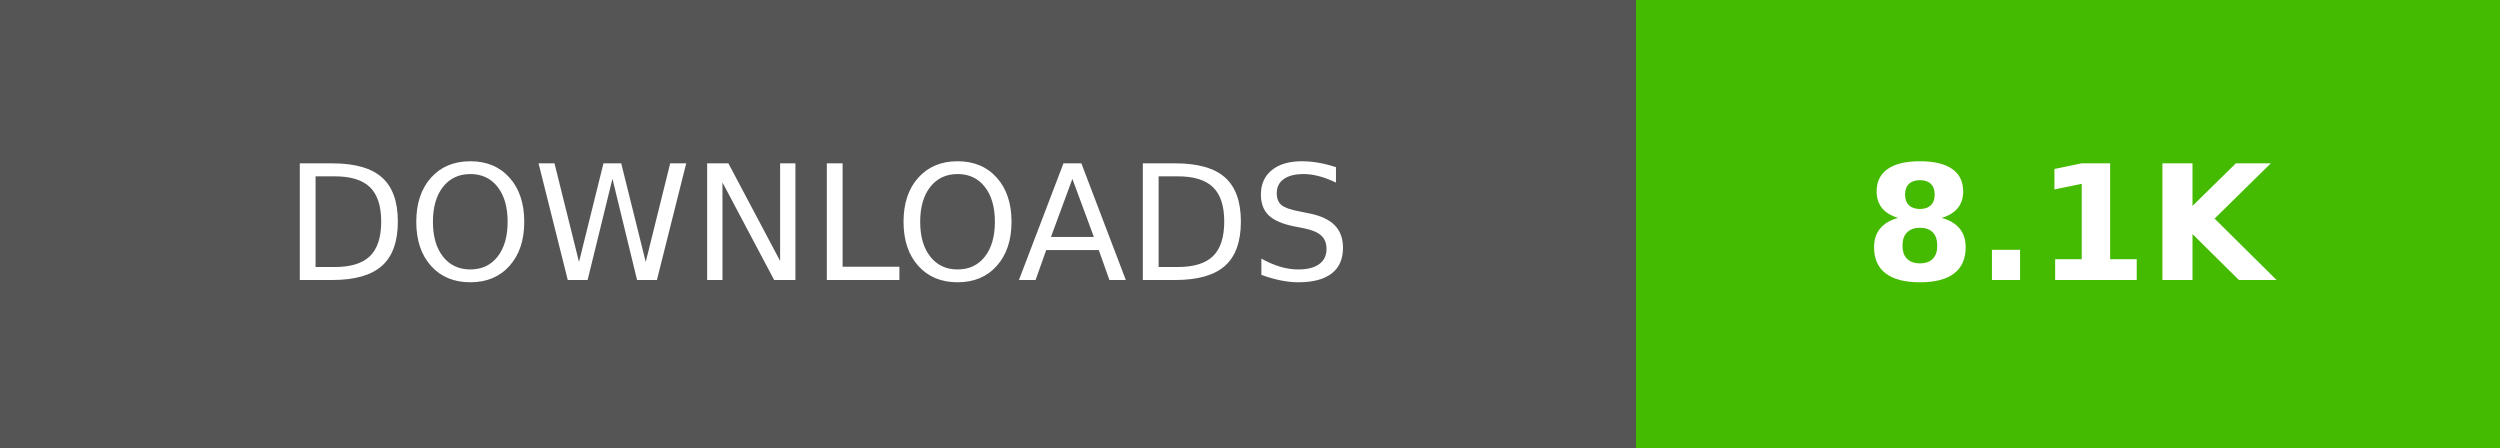
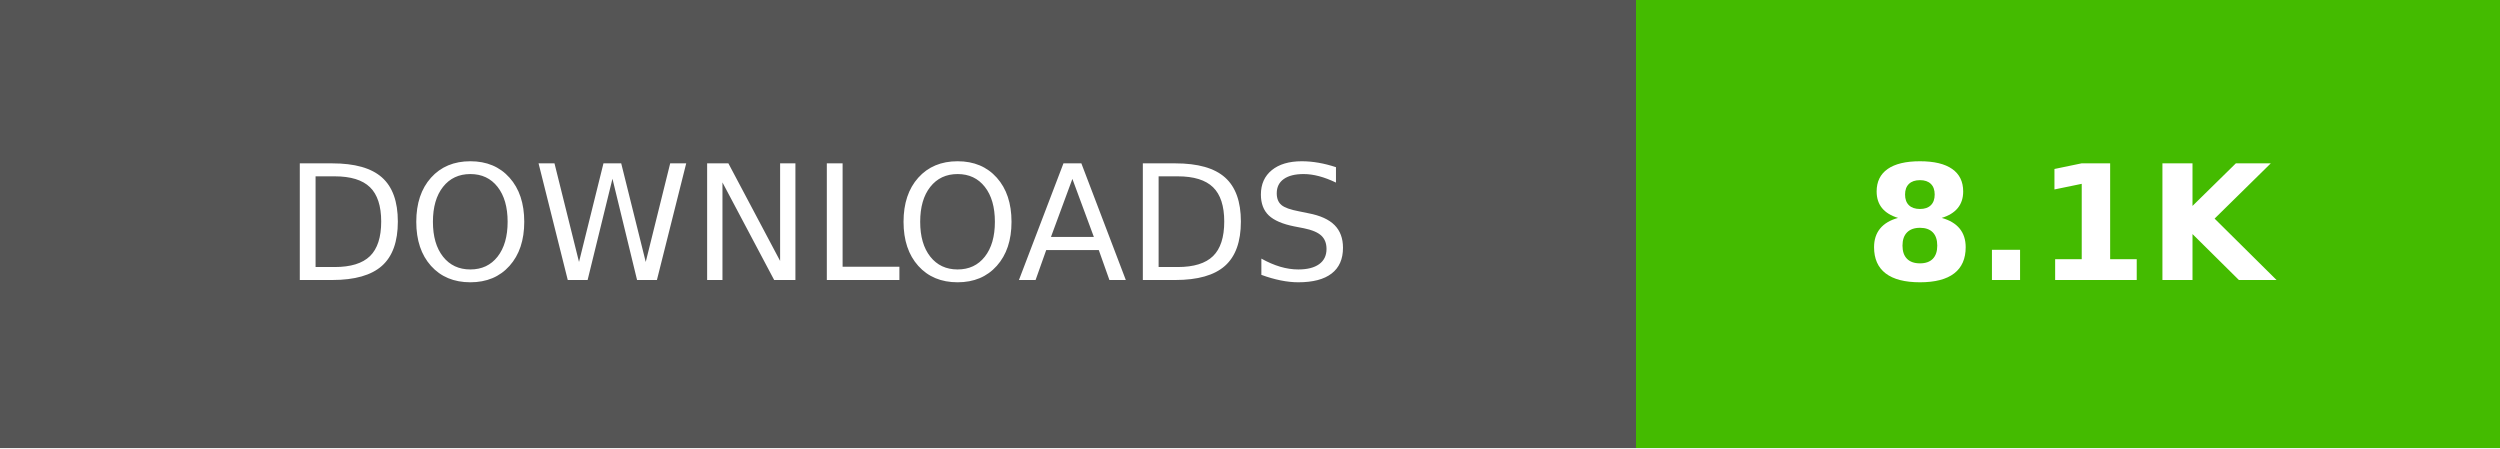
- <svg xmlns="http://www.w3.org/2000/svg" width="156.25" height="28" role="img" aria-label="DOWNLOADS: 8.1K">
+ <svg xmlns="http://www.w3.org/2000/svg" width="223.21" height="40" viewBox="0 0 156.25 28" role="img" aria-label="DOWNLOADS: 8.1K">
  <g shape-rendering="crispEdges">
    <rect width="102.25" height="28" fill="#555" />
    <rect x="102.25" width="54" height="28" fill="#4b0" />
  </g>
  <g fill="#fff" text-anchor="middle" font-family="Verdana,Geneva,DejaVu Sans,sans-serif" text-rendering="geometricPrecision" font-size="100">
    <text transform="scale(.1)" x="511.25" y="175" textLength="782.5">DOWNLOADS</text>
    <text transform="scale(.1)" x="1292.5" y="175" textLength="300" font-weight="bold">8.1K</text>
  </g>
</svg>
